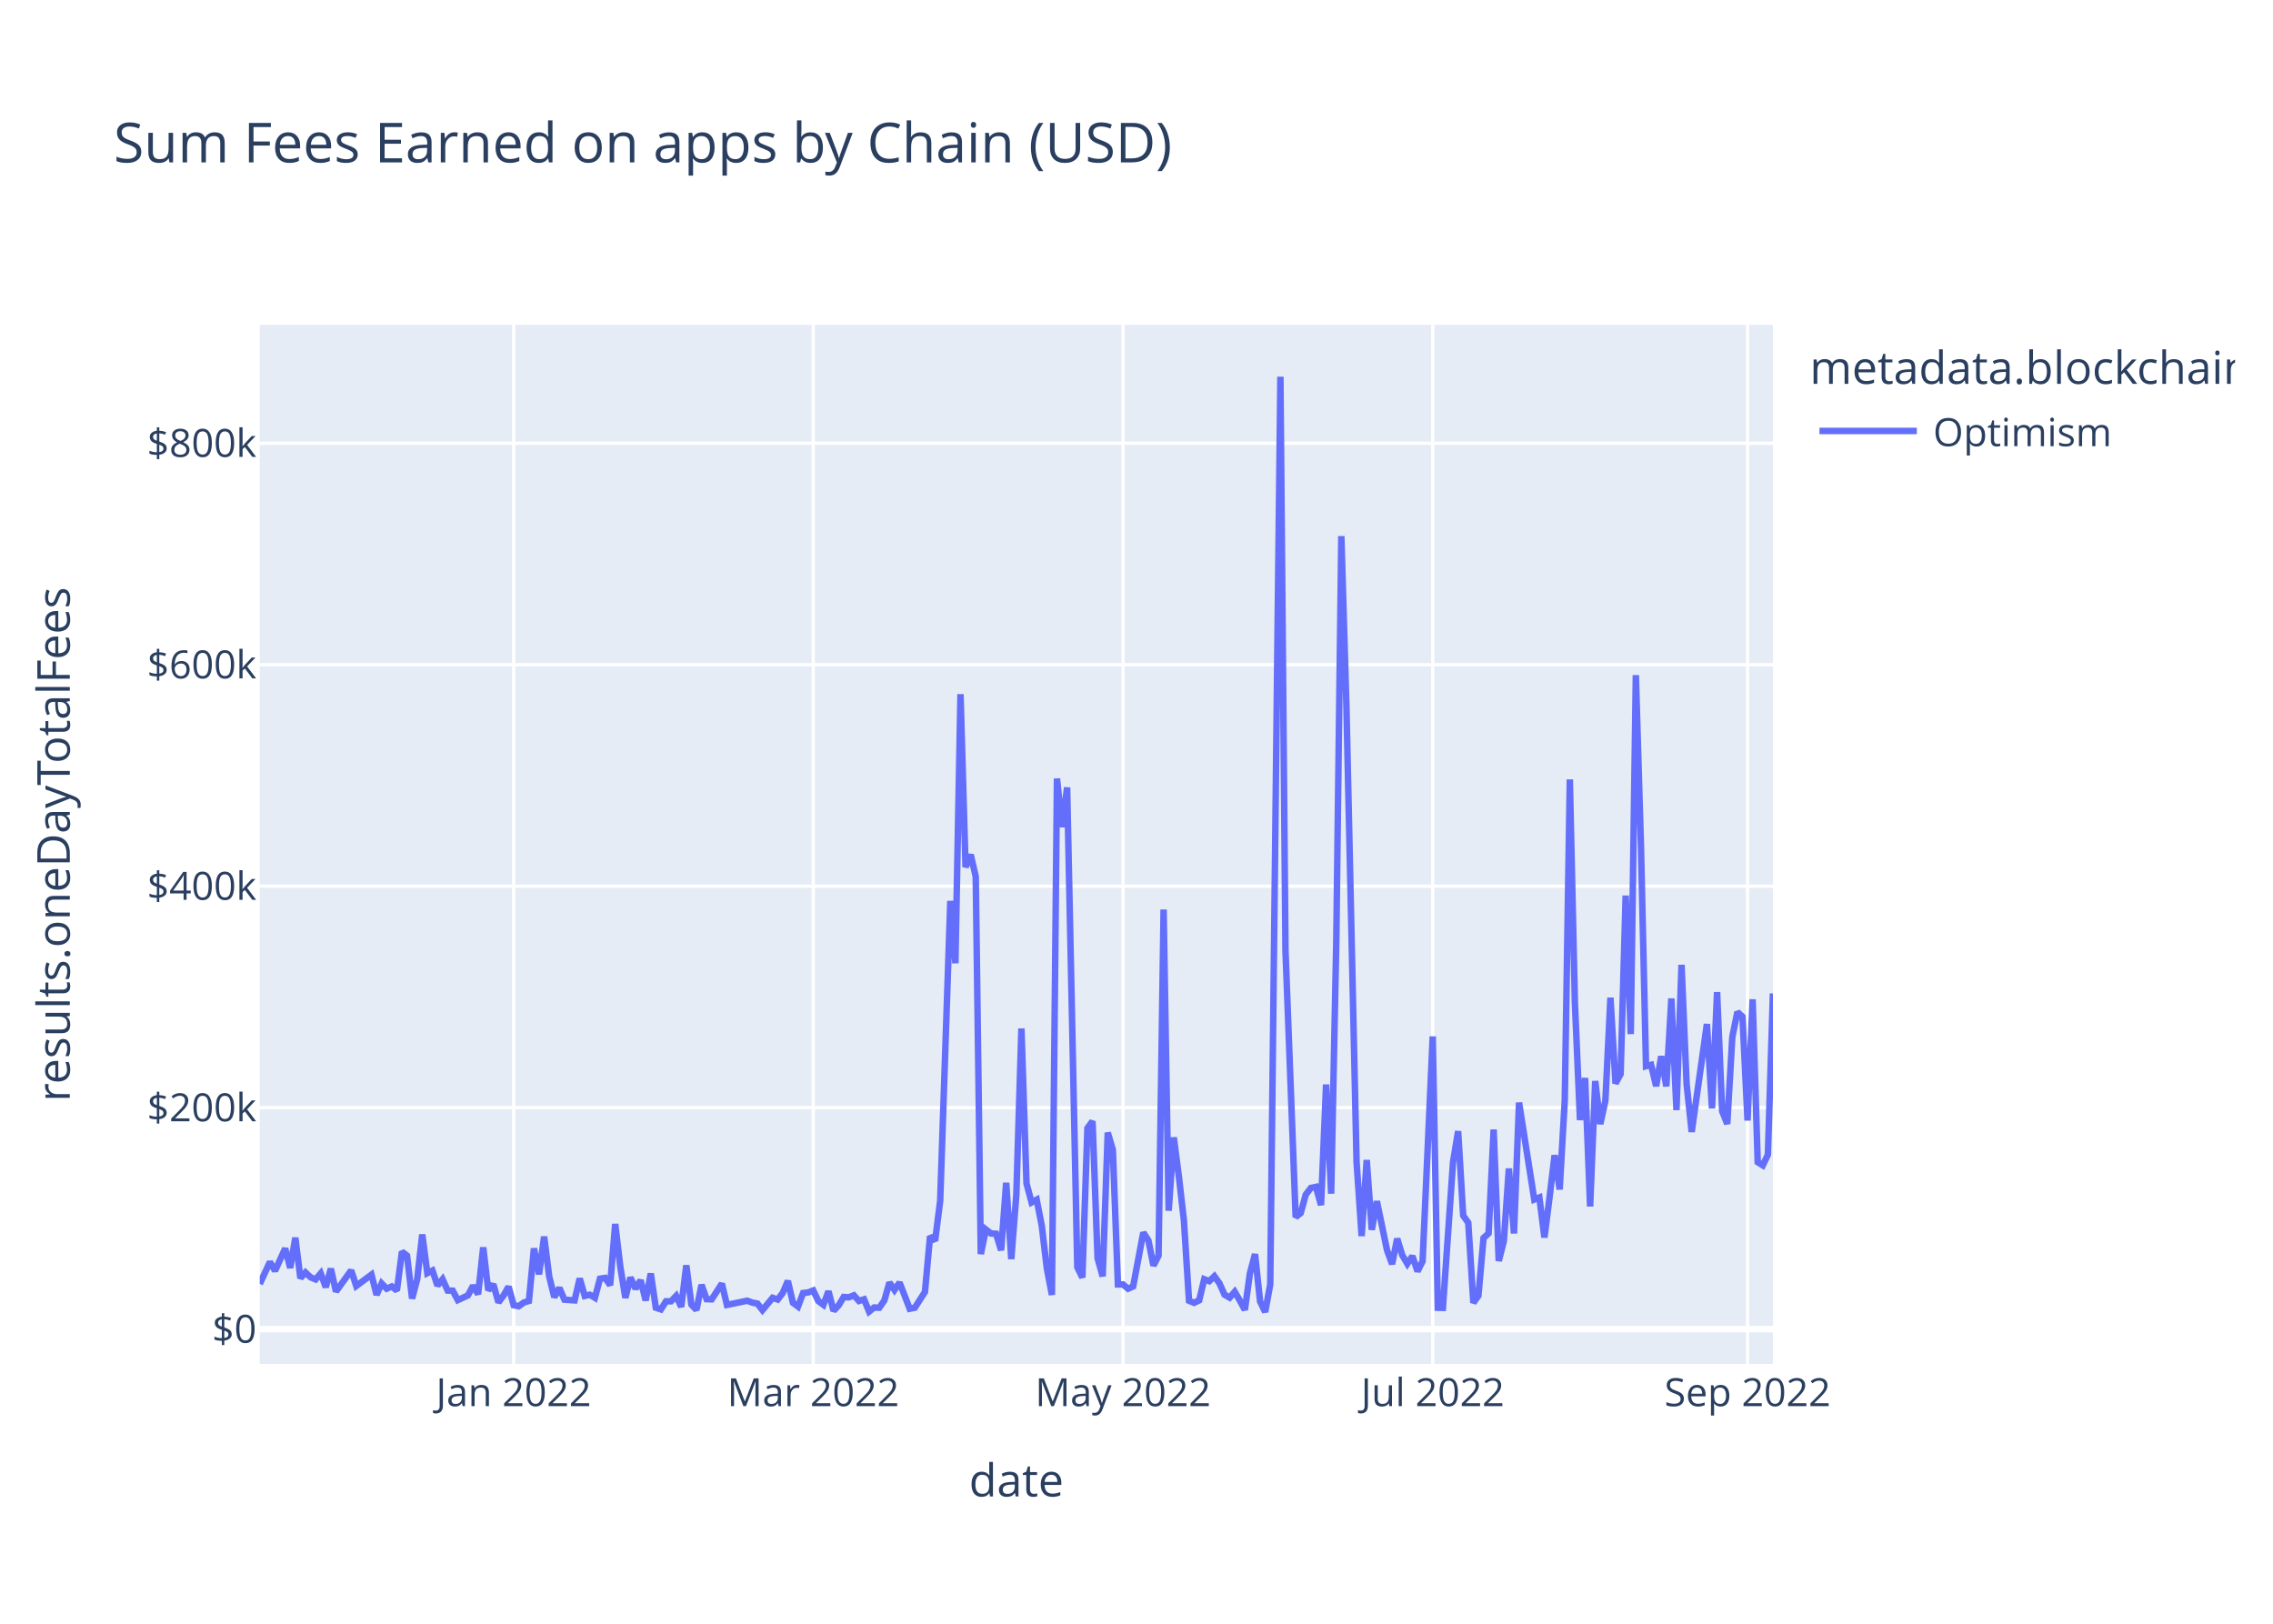
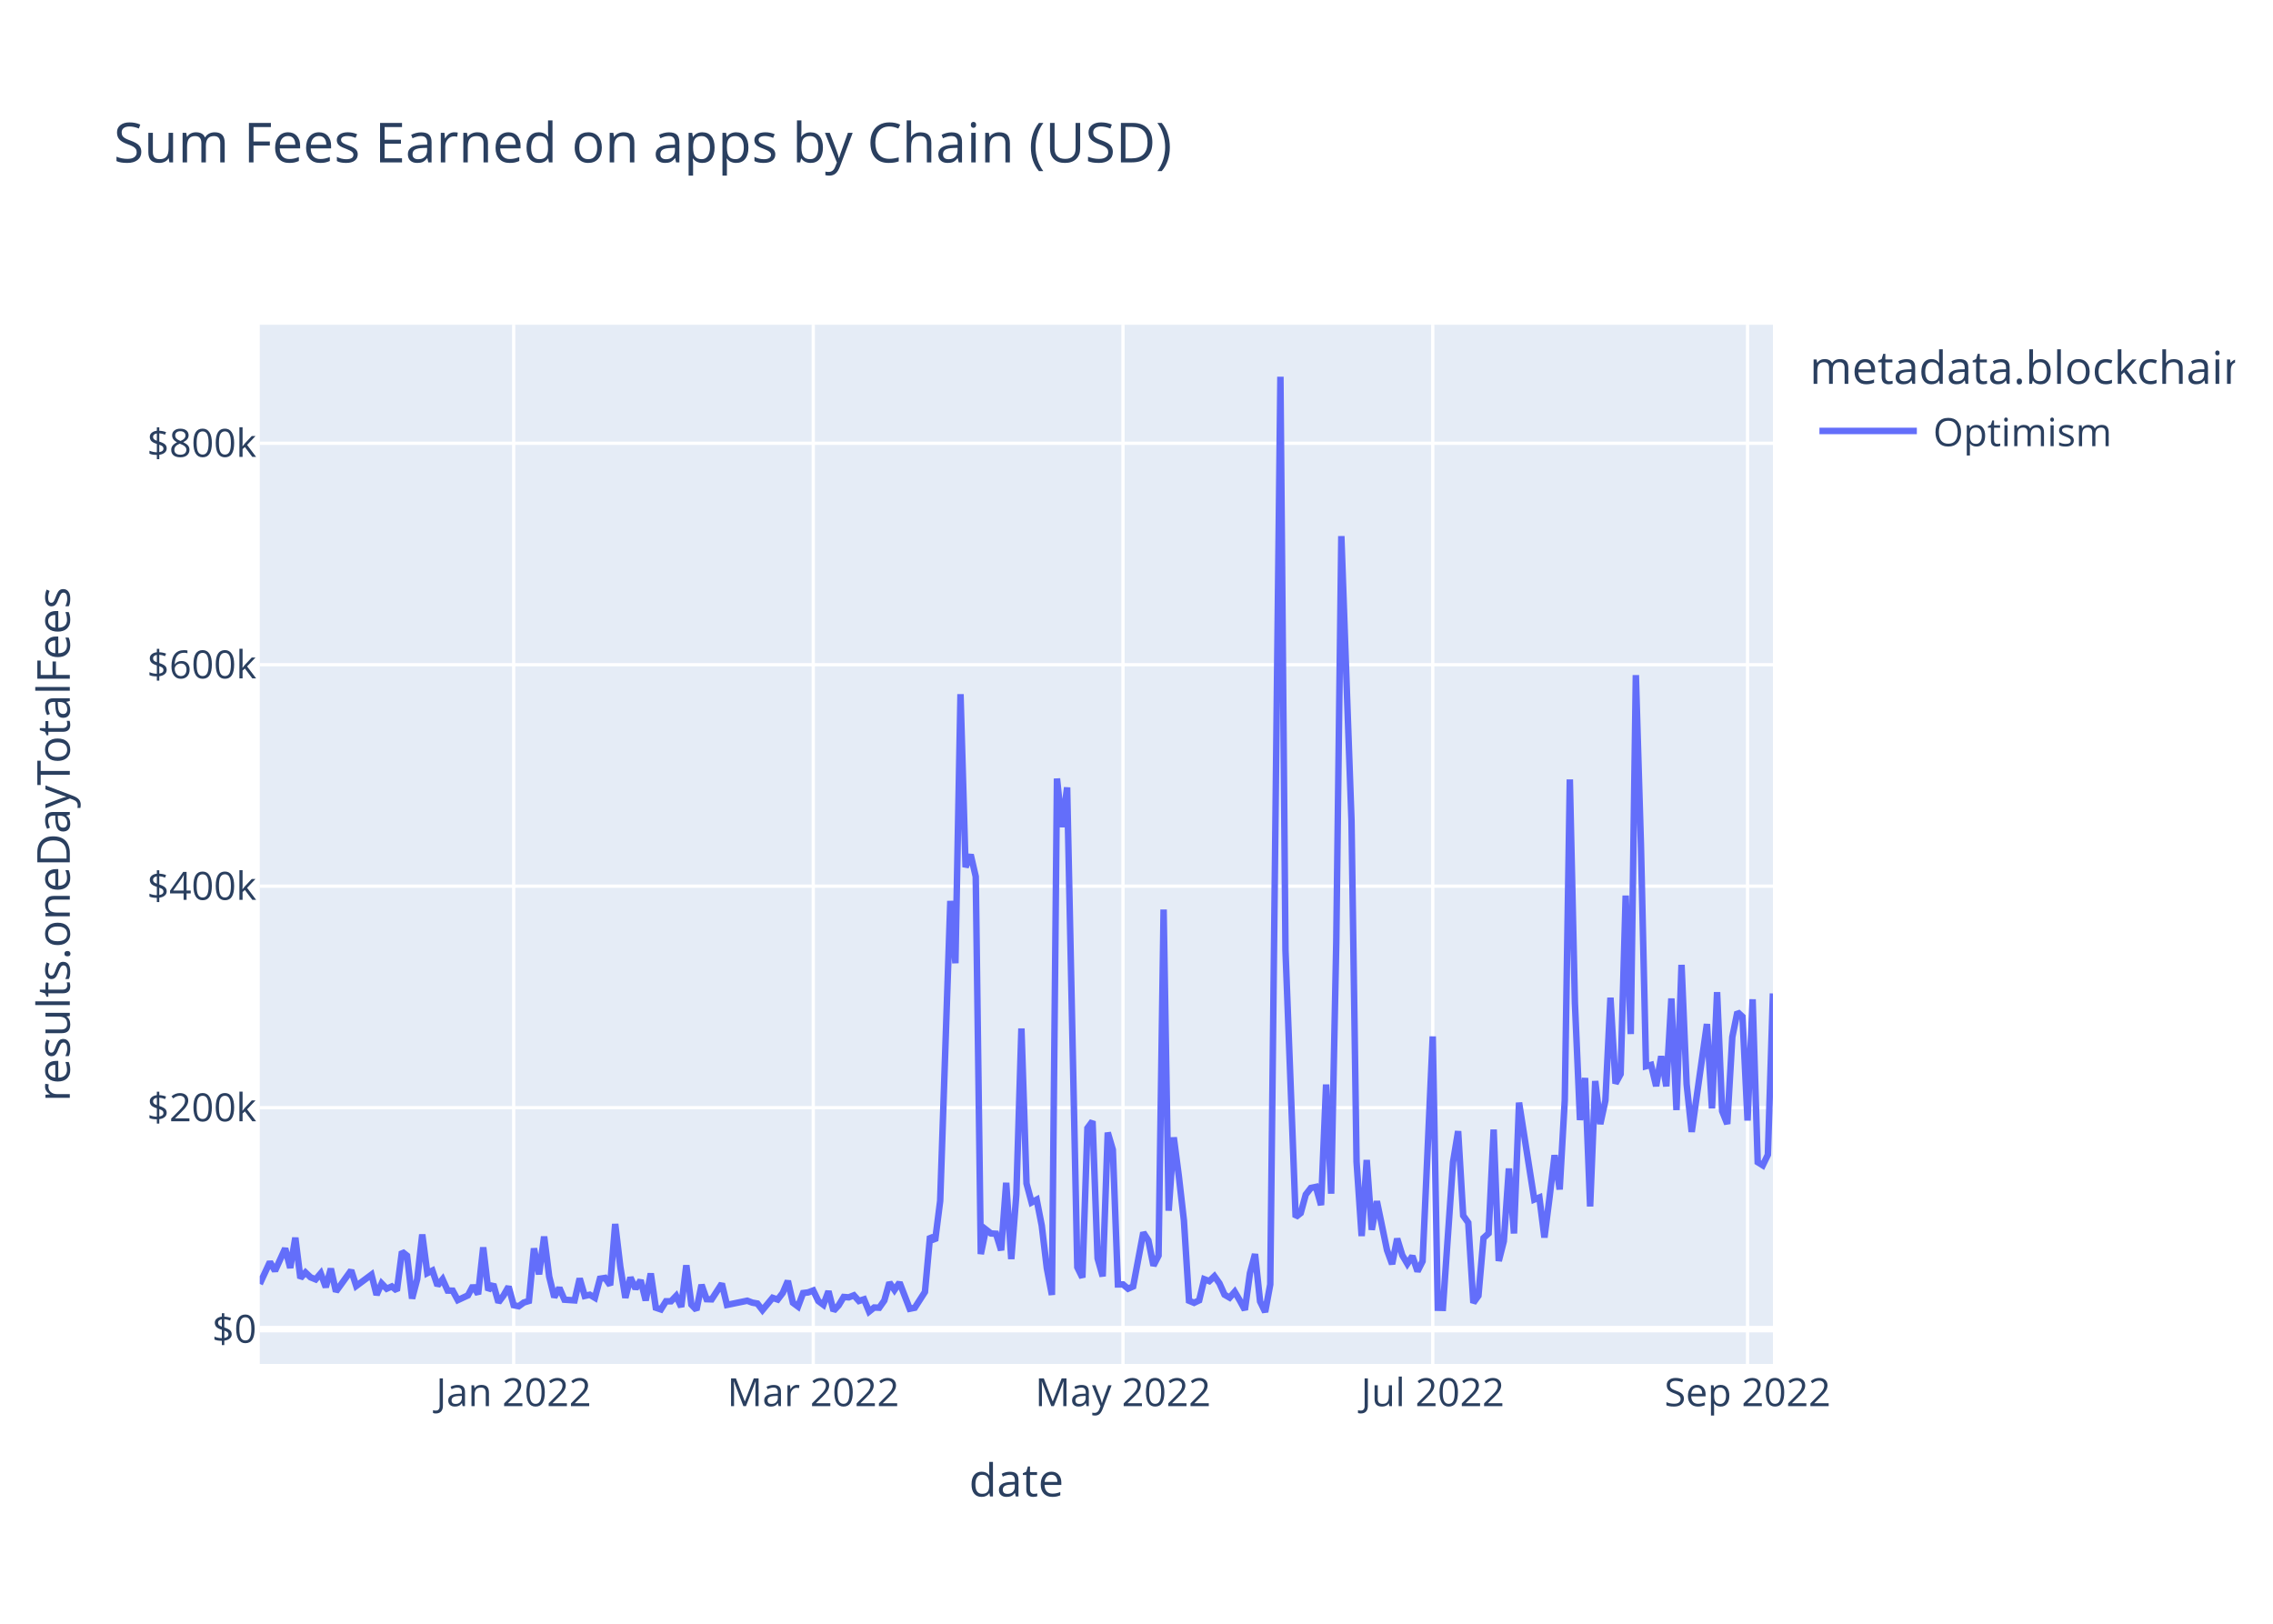
<svg xmlns="http://www.w3.org/2000/svg" class="main-svg" width="700" height="500" style="" viewBox="0 0 700 500">
  <rect x="0" y="0" width="700" height="500" style="fill: rgb(255, 255, 255); fill-opacity: 1;" />
-   <defs id="defs-176a87">
+   <defs id="defs-7f101a">
    <g class="clips">
-       <clipPath id="clip176a87xyplot" class="plotclip">
+       <clipPath id="clip7f101axyplot" class="plotclip">
        <rect width="466" height="320" />
      </clipPath>
-       <clipPath class="axesclip" id="clip176a87x">
+       <clipPath class="axesclip" id="clip7f101ax">
        <rect x="80" y="0" width="466" height="500" />
      </clipPath>
-       <clipPath class="axesclip" id="clip176a87y">
+       <clipPath class="axesclip" id="clip7f101ay">
        <rect x="0" y="100" width="700" height="320" />
      </clipPath>
-       <clipPath class="axesclip" id="clip176a87xy">
+       <clipPath class="axesclip" id="clip7f101axy">
        <rect x="80" y="100" width="466" height="320" />
      </clipPath>
    </g>
    <g class="gradients" />
    <g class="patterns" />
  </defs>
  <g class="bglayer">
    <rect class="bg" x="80" y="100" width="466" height="320" style="fill: rgb(229, 236, 246); fill-opacity: 1; stroke-width: 0;" />
  </g>
  <g class="layer-below">
    <g class="imagelayer" />
    <g class="shapelayer" />
  </g>
  <g class="cartesianlayer">
    <g class="subplot xy">
      <g class="layer-subplot">
        <g class="shapelayer" />
        <g class="imagelayer" />
      </g>
      <g class="minor-gridlayer">
        <g class="x" />
        <g class="y" />
      </g>
      <g class="gridlayer">
        <g class="x">
          <path class="xgrid crisp" transform="translate(158.19,0)" d="M0,100v320" style="stroke: rgb(255, 255, 255); stroke-opacity: 1; stroke-width: 1px;" />
          <path class="xgrid crisp" transform="translate(250.45,0)" d="M0,100v320" style="stroke: rgb(255, 255, 255); stroke-opacity: 1; stroke-width: 1px;" />
          <path class="xgrid crisp" transform="translate(345.84,0)" d="M0,100v320" style="stroke: rgb(255, 255, 255); stroke-opacity: 1; stroke-width: 1px;" />
          <path class="xgrid crisp" transform="translate(441.23,0)" d="M0,100v320" style="stroke: rgb(255, 255, 255); stroke-opacity: 1; stroke-width: 1px;" />
          <path class="xgrid crisp" transform="translate(538.18,0)" d="M0,100v320" style="stroke: rgb(255, 255, 255); stroke-opacity: 1; stroke-width: 1px;" />
        </g>
        <g class="y">
          <path class="ygrid crisp" transform="translate(0,341.08)" d="M80,0h466" style="stroke: rgb(255, 255, 255); stroke-opacity: 1; stroke-width: 1px;" />
          <path class="ygrid crisp" transform="translate(0,272.88)" d="M80,0h466" style="stroke: rgb(255, 255, 255); stroke-opacity: 1; stroke-width: 1px;" />
          <path class="ygrid crisp" transform="translate(0,204.69)" d="M80,0h466" style="stroke: rgb(255, 255, 255); stroke-opacity: 1; stroke-width: 1px;" />
          <path class="ygrid crisp" transform="translate(0,136.49)" d="M80,0h466" style="stroke: rgb(255, 255, 255); stroke-opacity: 1; stroke-width: 1px;" />
        </g>
      </g>
      <g class="zerolinelayer">
        <path class="yzl zl crisp" transform="translate(0,409.28)" d="M80,0h466" style="stroke: rgb(255, 255, 255); stroke-opacity: 1; stroke-width: 2px;" />
      </g>
      <path class="xlines-below" />
      <path class="ylines-below" />
      <g class="overlines-below" />
      <g class="xaxislayer-below" />
      <g class="yaxislayer-below" />
      <g class="overaxes-below" />
-       <g class="plot" transform="translate(80,100)" clip-path="url(#clip176a87xyplot)">
+       <g class="plot" transform="translate(80,100)" clip-path="url(#clip7f101axyplot)">
        <g class="scatterlayer mlayer">
-           <g class="trace scatter traced716cd" style="stroke-miterlimit: 2; opacity: 1;">
+           <g class="trace scatter trace1637bc" style="stroke-miterlimit: 2; opacity: 1;">
            <g class="fills" />
            <g class="errorbars" />
            <g class="lines">
-               <path class="js-line" d="M0,295.36L3.13,288.59L4.69,291.34L7.82,284.43L9.38,290.43L10.95,281.13L12.51,293.58L14.07,291.83L15.64,293.32L17.2,293.96L18.77,292.11L20.33,296.36L21.89,290.66L23.46,297.69L25.02,295.54L28.15,291.19L29.71,295.99L34.4,292.51L35.97,298.72L37.53,295.22L39.09,296.83L40.66,296.14L42.22,297.42L43.79,285.43L45.35,286.66L46.91,299.87L48.48,293.92L50.04,280.14L51.6,292.04L53.17,291.25L54.73,295.86L56.3,293.93L57.86,297.41L59.42,297.44L60.99,300.34L64.11,298.89L65.68,295.92L67.24,298.52L68.81,284.11L70.37,297.31L71.93,295.47L73.5,301.05L75.06,298.94L76.62,296.2L78.19,301.91L79.75,302.23L81.32,301.08L82.88,300.61L84.44,284.42L86.01,292.4L87.57,280.78L89.13,293.09L90.7,299.45L92.26,296.58L93.83,300.22L96.95,300.43L98.52,293.69L100.08,299.05L101.64,298.69L103.21,299.63L104.77,293.76L106.34,293.51L107.9,295.75L109.46,276.9L111.03,290.07L112.59,299.64L114.15,293.38L115.72,296.84L117.28,294.23L118.85,300.45L120.41,292.14L121.97,302.68L123.54,303.21L125.1,300.7L126.66,300.7L128.23,299.05L129.79,302.43L131.36,289.63L132.92,301.72L134.48,303.37L136.05,295.64L137.61,300.06L139.17,300.11L142.3,295.28L143.87,301.82L150.12,300.53L151.68,301.12L153.25,301.4L154.81,303.42L157.94,299.64L159.5,300.17L161.07,298.11L162.63,294.43L164.19,301.16L165.76,302.33L167.32,298.17L168.89,297.97L170.45,297.38L172.01,300.62L173.58,301.79L175.14,297.62L176.7,303.63L178.27,301.96L179.83,299.38L181.4,299.49L182.96,298.87L184.52,300.61L186.09,300.1L187.65,303.87L189.21,302.62L190.78,302.69L192.34,300.47L193.91,294.93L195.47,297.22L197.03,294.94L200.16,303.01L201.72,302.7L204.85,297.82L206.42,280.69L207.98,282.05L209.54,269.8L212.67,177.42L214.23,196.61L215.8,113.76L217.36,167.03L218.93,163.17L220.49,169.92L222.05,286.16L223.62,278.6L225.18,279.82L226.74,279.91L228.31,285L229.87,264.21L231.44,287.71L233,267.8L234.56,216.69L236.13,264.42L237.69,270.26L239.26,269.42L240.82,277.4L242.38,290.48L243.95,298.74L245.51,139.73L247.07,154.68L248.64,142.47L251.77,290.23L253.33,293.39L254.89,247.38L256.46,245.26L258.02,287.48L259.58,293.03L261.15,248.76L262.71,254.05L264.28,295.52L265.84,295.51L267.4,296.83L268.97,296.14L272.09,279.54L273.66,281.96L275.22,289.72L276.79,286.64L278.35,180.07L279.91,272.82L281.48,250.24L283.04,262.2L284.6,275.83L286.17,300.53L287.73,301.18L289.3,300.42L290.86,293.91L292.42,294.5L293.99,292.99L295.55,295.18L297.11,298.67L298.68,299.58L300.24,297.78L301.81,300.46L303.37,303.35L304.93,292.06L306.5,286.17L308.06,300.76L309.62,304L311.19,295.52L314.32,16L315.88,192.62L319.01,274.77L320.57,273.54L322.13,267.84L323.7,265.81L325.26,265.48L326.83,271.09L328.39,233.95L329.95,267.57L331.52,190.2L333.08,65.08L334.64,117.15L337.77,257.76L339.34,280.62L340.9,257.2L342.46,278.7L344.03,269.9L347.15,284.96L348.72,289.26L350.28,281.42L351.85,286.51L353.41,289.15L354.97,286.79L356.54,291.48L358.1,288.38L361.23,219.15L362.79,302.7L364.36,302.74L365.92,280.24L367.48,257.84L369.05,248.32L370.61,274.32L372.17,276.5L373.74,301.18L375.3,298.99L376.87,281.21L378.43,279.8L379.99,247.82L381.56,288.29L383.12,282.2L384.68,259.82L386.25,279.82L387.81,239.53L392.5,269.37L394.07,268.74L395.63,281.07L397.19,268.81L398.76,255.72L400.32,266.27L401.89,238.8L403.45,140.01L405.01,208.8L406.58,244.9L408.14,231.94L409.7,271.5L411.27,232.88L412.83,246.13L414.4,238.9L415.96,207.22L417.52,233.64L419.09,230.74L420.65,175.78L422.21,218.42L423.78,107.89L425.34,160.01L426.91,228.32L428.47,227.91L430.03,234.44L431.6,225.25L433.16,234.51L434.72,207.46L436.29,241.83L437.85,197.11L439.42,233.89L440.98,248.55L445.67,215.33L447.23,241.31L448.8,205.5L450.36,242.17L451.93,246.1L453.49,219.33L455.05,211.64L456.62,213.07L458.18,245.04L459.74,207.71L461.31,257.87L462.87,258.84L464.44,255.58L466,205.91" style="vector-effect: non-scaling-stroke; fill: none; stroke: rgb(99, 110, 250); stroke-opacity: 1; stroke-width: 2px; opacity: 1;" />
+               <path class="js-line" d="M0,295.36L3.13,288.59L4.69,291.34L7.82,284.43L9.38,290.43L10.95,281.13L12.51,293.58L14.07,291.83L15.64,293.32L17.2,293.96L18.77,292.11L20.33,296.36L21.89,290.66L23.46,297.69L25.02,295.54L28.15,291.19L29.71,295.99L34.4,292.51L35.97,298.72L37.53,295.22L39.09,296.83L40.66,296.14L42.22,297.42L43.79,285.43L45.35,286.66L46.91,299.87L48.48,293.92L50.04,280.14L51.6,292.04L53.17,291.25L54.73,295.86L56.3,293.93L57.86,297.41L59.42,297.44L60.99,300.34L64.11,298.89L65.68,295.92L67.24,298.52L68.81,284.11L70.37,297.31L71.93,295.47L73.5,301.05L75.06,298.94L76.62,296.2L78.19,301.91L79.75,302.23L81.32,301.08L82.88,300.61L84.44,284.42L86.01,292.4L87.57,280.78L89.13,293.09L90.7,299.45L92.26,296.58L93.83,300.22L96.95,300.43L98.52,293.69L100.08,299.05L101.64,298.69L103.21,299.63L104.77,293.76L106.34,293.51L107.9,295.75L109.46,276.9L111.03,290.07L112.59,299.64L114.15,293.38L115.72,296.84L117.28,294.23L118.85,300.45L120.41,292.14L121.97,302.68L123.54,303.21L125.1,300.7L126.66,300.7L128.23,299.05L129.79,302.43L131.36,289.63L132.92,301.72L134.48,303.37L136.05,295.64L137.61,300.06L139.17,300.11L142.3,295.28L143.87,301.82L150.12,300.53L151.68,301.12L153.25,301.4L154.81,303.42L157.94,299.64L159.5,300.17L161.07,298.11L162.63,294.43L164.19,301.16L165.76,302.33L167.32,298.17L168.89,297.97L170.45,297.38L172.01,300.62L173.58,301.79L175.14,297.62L176.7,303.63L178.27,301.96L179.83,299.38L181.4,299.49L182.96,298.87L184.52,300.61L186.09,300.1L187.65,303.87L189.21,302.62L190.78,302.69L192.34,300.47L193.91,294.93L195.47,297.22L197.03,294.94L200.16,303.01L201.72,302.7L204.85,297.82L206.42,280.69L207.98,282.05L209.54,269.8L212.67,177.42L214.23,196.61L215.8,113.76L217.36,167.03L218.93,163.17L220.49,169.92L222.05,286.16L223.62,278.6L225.18,279.82L226.74,279.91L228.31,285L229.87,264.21L231.44,287.71L233,267.8L234.56,216.69L236.13,264.42L237.69,270.26L239.26,269.42L240.82,277.4L242.38,290.48L243.95,298.74L245.51,139.73L247.07,154.68L248.64,142.47L251.77,290.23L253.33,293.39L254.89,247.38L256.46,245.26L258.02,287.48L259.58,293.03L261.15,248.76L262.71,254.05L264.28,295.52L265.84,295.51L267.4,296.83L268.97,296.14L272.09,279.54L273.66,281.96L275.22,289.72L276.79,286.64L278.35,180.07L279.91,272.82L281.48,250.24L283.04,262.2L284.6,275.83L286.17,300.53L287.73,301.18L289.3,300.42L290.86,293.91L292.42,294.5L293.99,292.99L295.55,295.18L297.11,298.67L298.68,299.58L300.24,297.78L301.81,300.46L303.37,303.35L304.93,292.06L306.5,286.17L308.06,300.76L309.62,304L311.19,295.52L314.32,16L315.88,192.62L319.01,274.77L320.57,273.54L322.13,267.84L323.7,265.81L325.26,265.48L326.83,271.09L328.39,233.95L329.95,267.57L331.52,190.2L333.08,65.08L336.21,152.69L337.77,257.76L339.34,280.62L340.9,257.2L342.46,278.7L344.03,269.9L347.15,284.96L348.72,289.26L350.28,281.42L351.85,286.51L353.41,289.15L354.97,286.79L356.54,291.48L358.1,288.38L361.23,219.15L362.79,302.7L364.36,302.74L365.92,280.24L367.48,257.84L369.05,248.32L370.61,274.32L372.17,276.5L373.74,301.18L375.3,298.99L376.87,281.21L378.43,279.8L379.99,247.82L381.56,288.29L383.12,282.2L384.68,259.82L386.25,279.82L387.81,239.53L392.5,269.37L394.07,268.74L395.63,281.07L397.19,268.81L398.76,255.72L400.32,266.27L401.89,238.8L403.45,140.01L405.01,208.8L406.58,244.9L408.14,231.94L409.7,271.5L411.27,232.88L412.83,246.13L414.4,238.9L415.96,207.22L417.52,233.64L419.09,230.74L420.65,175.78L422.21,218.42L423.78,107.89L425.34,160.01L426.91,228.32L428.47,227.91L430.03,234.44L431.6,225.25L433.16,234.51L434.72,207.46L436.29,241.83L437.85,197.11L439.42,233.89L440.98,248.55L445.67,215.33L447.23,241.31L448.8,205.5L450.36,242.17L451.93,246.1L453.49,219.33L455.05,211.64L456.62,213.07L458.18,245.04L459.74,207.71L461.31,257.87L462.87,258.84L464.44,255.58L466,205.91" style="vector-effect: non-scaling-stroke; fill: none; stroke: rgb(99, 110, 250); stroke-opacity: 1; stroke-width: 2px; opacity: 1;" />
            </g>
            <g class="points" />
            <g class="text" />
          </g>
        </g>
      </g>
      <g class="overplot" />
      <path class="xlines-above crisp" d="M0,0" style="fill: none;" />
      <path class="ylines-above crisp" d="M0,0" style="fill: none;" />
      <g class="overlines-above" />
      <g class="xaxislayer-above">
        <g class="xtick">
          <text text-anchor="middle" x="0" y="433" transform="translate(158.19,0)" style="font-family: 'Open Sans', verdana, arial, sans-serif; font-size: 12px; fill: rgb(42, 63, 95); fill-opacity: 1; white-space: pre; opacity: 1;">Jan 2022</text>
        </g>
        <g class="xtick">
          <text text-anchor="middle" x="0" y="433" style="font-family: 'Open Sans', verdana, arial, sans-serif; font-size: 12px; fill: rgb(42, 63, 95); fill-opacity: 1; white-space: pre; opacity: 1;" transform="translate(250.45,0)">Mar 2022</text>
        </g>
        <g class="xtick">
          <text text-anchor="middle" x="0" y="433" style="font-family: 'Open Sans', verdana, arial, sans-serif; font-size: 12px; fill: rgb(42, 63, 95); fill-opacity: 1; white-space: pre; opacity: 1;" transform="translate(345.84,0)">May 2022</text>
        </g>
        <g class="xtick">
          <text text-anchor="middle" x="0" y="433" style="font-family: 'Open Sans', verdana, arial, sans-serif; font-size: 12px; fill: rgb(42, 63, 95); fill-opacity: 1; white-space: pre; opacity: 1;" transform="translate(441.23,0)">Jul 2022</text>
        </g>
        <g class="xtick">
          <text text-anchor="middle" x="0" y="433" style="font-family: 'Open Sans', verdana, arial, sans-serif; font-size: 12px; fill: rgb(42, 63, 95); fill-opacity: 1; white-space: pre; opacity: 1;" transform="translate(538.18,0)">Sep 2022</text>
        </g>
      </g>
      <g class="yaxislayer-above">
        <g class="ytick">
          <text text-anchor="end" x="79" y="4.2" transform="translate(0,409.28)" style="font-family: 'Open Sans', verdana, arial, sans-serif; font-size: 12px; fill: rgb(42, 63, 95); fill-opacity: 1; white-space: pre; opacity: 1;">$0</text>
        </g>
        <g class="ytick">
          <text text-anchor="end" x="79" y="4.2" style="font-family: 'Open Sans', verdana, arial, sans-serif; font-size: 12px; fill: rgb(42, 63, 95); fill-opacity: 1; white-space: pre; opacity: 1;" transform="translate(0,341.08)">$200k</text>
        </g>
        <g class="ytick">
          <text text-anchor="end" x="79" y="4.2" style="font-family: 'Open Sans', verdana, arial, sans-serif; font-size: 12px; fill: rgb(42, 63, 95); fill-opacity: 1; white-space: pre; opacity: 1;" transform="translate(0,272.88)">$400k</text>
        </g>
        <g class="ytick">
          <text text-anchor="end" x="79" y="4.2" style="font-family: 'Open Sans', verdana, arial, sans-serif; font-size: 12px; fill: rgb(42, 63, 95); fill-opacity: 1; white-space: pre; opacity: 1;" transform="translate(0,204.69)">$600k</text>
        </g>
        <g class="ytick">
          <text text-anchor="end" x="79" y="4.2" style="font-family: 'Open Sans', verdana, arial, sans-serif; font-size: 12px; fill: rgb(42, 63, 95); fill-opacity: 1; white-space: pre; opacity: 1;" transform="translate(0,136.49)">$800k</text>
        </g>
      </g>
      <g class="overaxes-above" />
    </g>
  </g>
  <g class="polarlayer" />
  <g class="smithlayer" />
  <g class="ternarylayer" />
  <g class="geolayer" />
  <g class="funnelarealayer" />
  <g class="pielayer" />
  <g class="iciclelayer" />
  <g class="treemaplayer" />
  <g class="sunburstlayer" />
  <g class="glimages" />
-   <defs id="topdefs-176a87">
+   <defs id="topdefs-7f101a">
    <g class="clips" />
-     <clipPath id="legend176a87">
+     <clipPath id="legend7f101a">
      <rect width="133" height="48" x="0" y="0" />
    </clipPath>
  </defs>
  <g class="layer-above">
    <g class="imagelayer" />
    <g class="shapelayer" />
  </g>
  <g class="infolayer">
    <g class="legend" pointer-events="all" transform="translate(555.32,100)">
      <rect class="bg" shape-rendering="crispEdges" style="stroke: rgb(68, 68, 68); stroke-opacity: 1; fill: rgb(255, 255, 255); fill-opacity: 1; stroke-width: 0px;" width="133" height="48" x="0" y="0" />
-       <g class="scrollbox" transform="" clip-path="url(#legend176a87)">
+       <g class="scrollbox" transform="" clip-path="url(#legend7f101a)">
        <text class="legendtitletext" text-anchor="start" x="2" y="18.2" style="font-family: 'Open Sans', verdana, arial, sans-serif; font-size: 14px; fill: rgb(42, 63, 95); fill-opacity: 1; white-space: pre;">metadata.blockchain</text>
        <g class="groups" transform="">
          <g class="traces" transform="translate(0,32.7)" style="opacity: 1;">
            <text class="legendtext" text-anchor="start" x="40" y="4.68" style="font-family: 'Open Sans', verdana, arial, sans-serif; font-size: 12px; fill: rgb(42, 63, 95); fill-opacity: 1; white-space: pre;">Optimism</text>
            <g class="layers" style="opacity: 1;">
              <g class="legendfill" />
              <g class="legendlines">
                <path class="js-line" d="M5,0h30" style="fill: none; stroke: rgb(99, 110, 250); stroke-opacity: 1; stroke-width: 2px;" />
              </g>
              <g class="legendsymbols">
                <g class="legendpoints" />
              </g>
            </g>
            <rect class="legendtoggle" x="0" y="-9.5" width="90.672" height="19" style="fill: rgb(0, 0, 0); fill-opacity: 0;" />
          </g>
        </g>
      </g>
      <rect class="scrollbar" rx="20" ry="3" width="0" height="0" style="fill: rgb(128, 139, 164); fill-opacity: 1;" x="0" y="0" />
    </g>
    <g class="g-gtitle">
      <text class="gtitle" x="35" y="50" text-anchor="start" dy="0em" style="font-family: 'Open Sans', verdana, arial, sans-serif; font-size: 17px; fill: rgb(42, 63, 95); opacity: 1; font-weight: normal; white-space: pre;">Sum Fees Earned on apps by Chain (USD)</text>
    </g>
    <g class="g-xtitle">
      <text class="xtitle" x="313" y="460.8" text-anchor="middle" style="font-family: 'Open Sans', verdana, arial, sans-serif; font-size: 14px; fill: rgb(42, 63, 95); opacity: 1; font-weight: normal; white-space: pre;">date</text>
    </g>
    <g class="g-ytitle">
      <text class="ytitle" transform="rotate(-90,21.49688,260)" x="21.497" y="260" text-anchor="middle" style="font-family: 'Open Sans', verdana, arial, sans-serif; font-size: 14px; fill: rgb(42, 63, 95); opacity: 1; font-weight: normal; white-space: pre;">results.oneDayTotalFees</text>
    </g>
  </g>
</svg>
